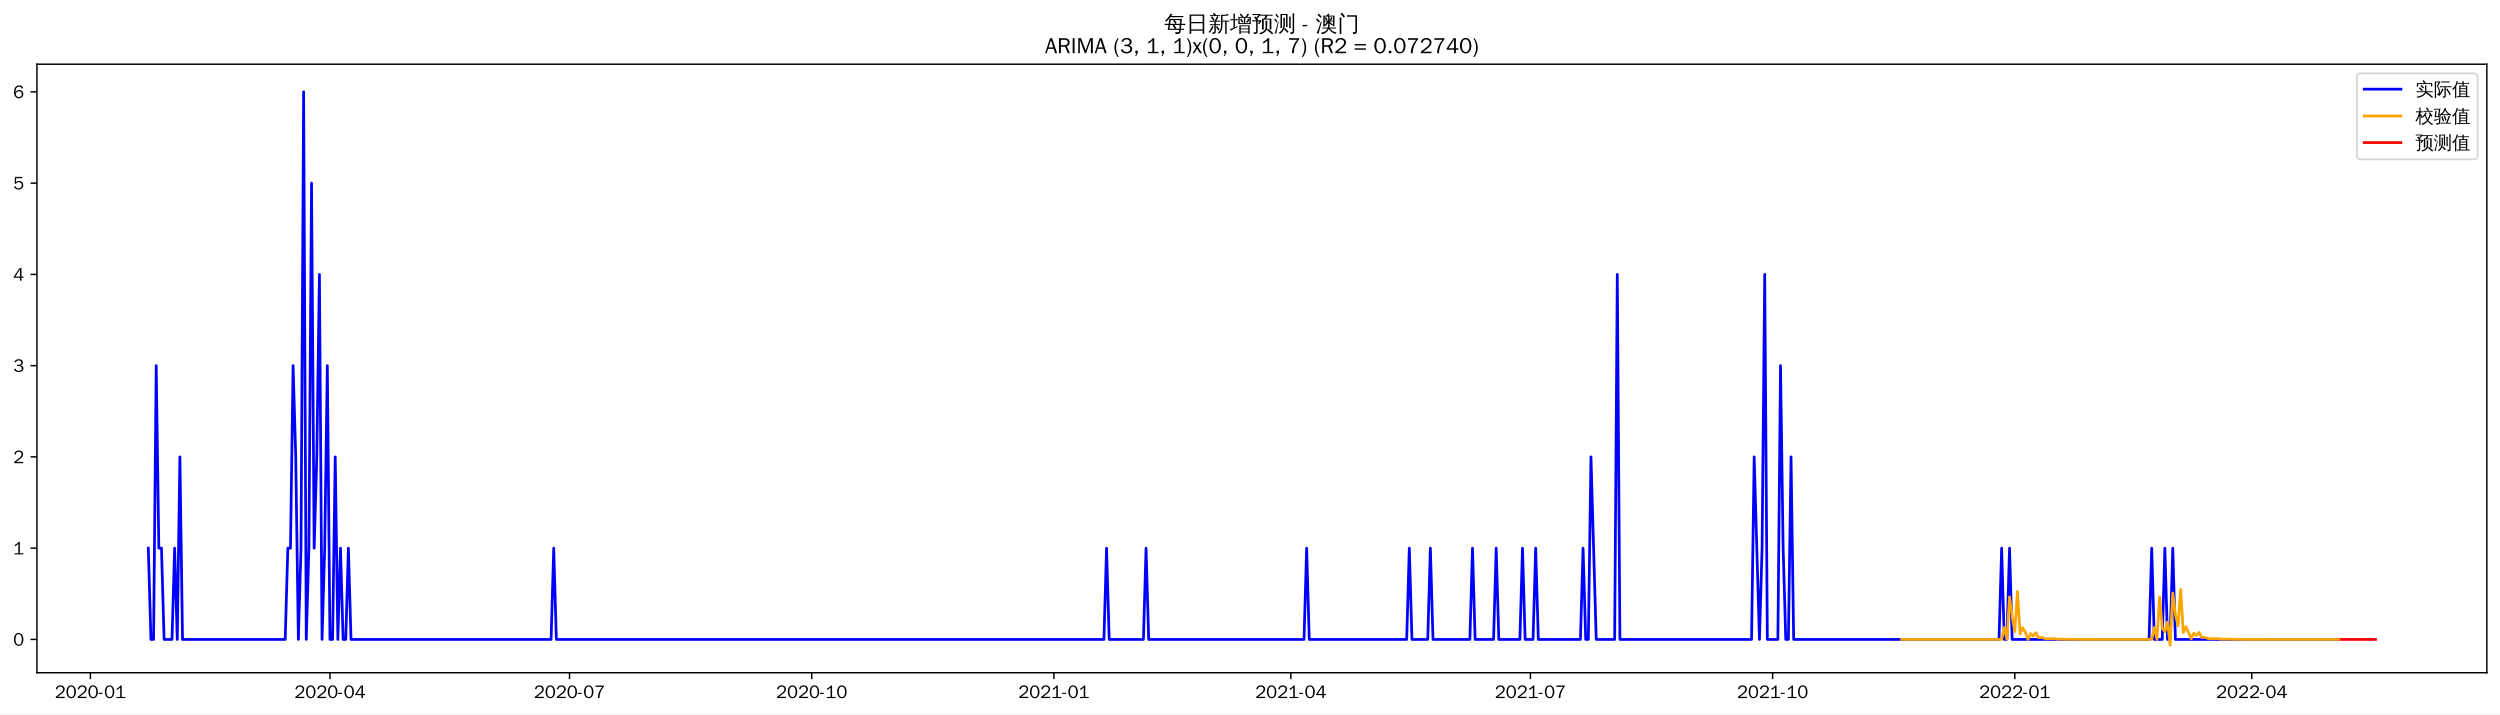
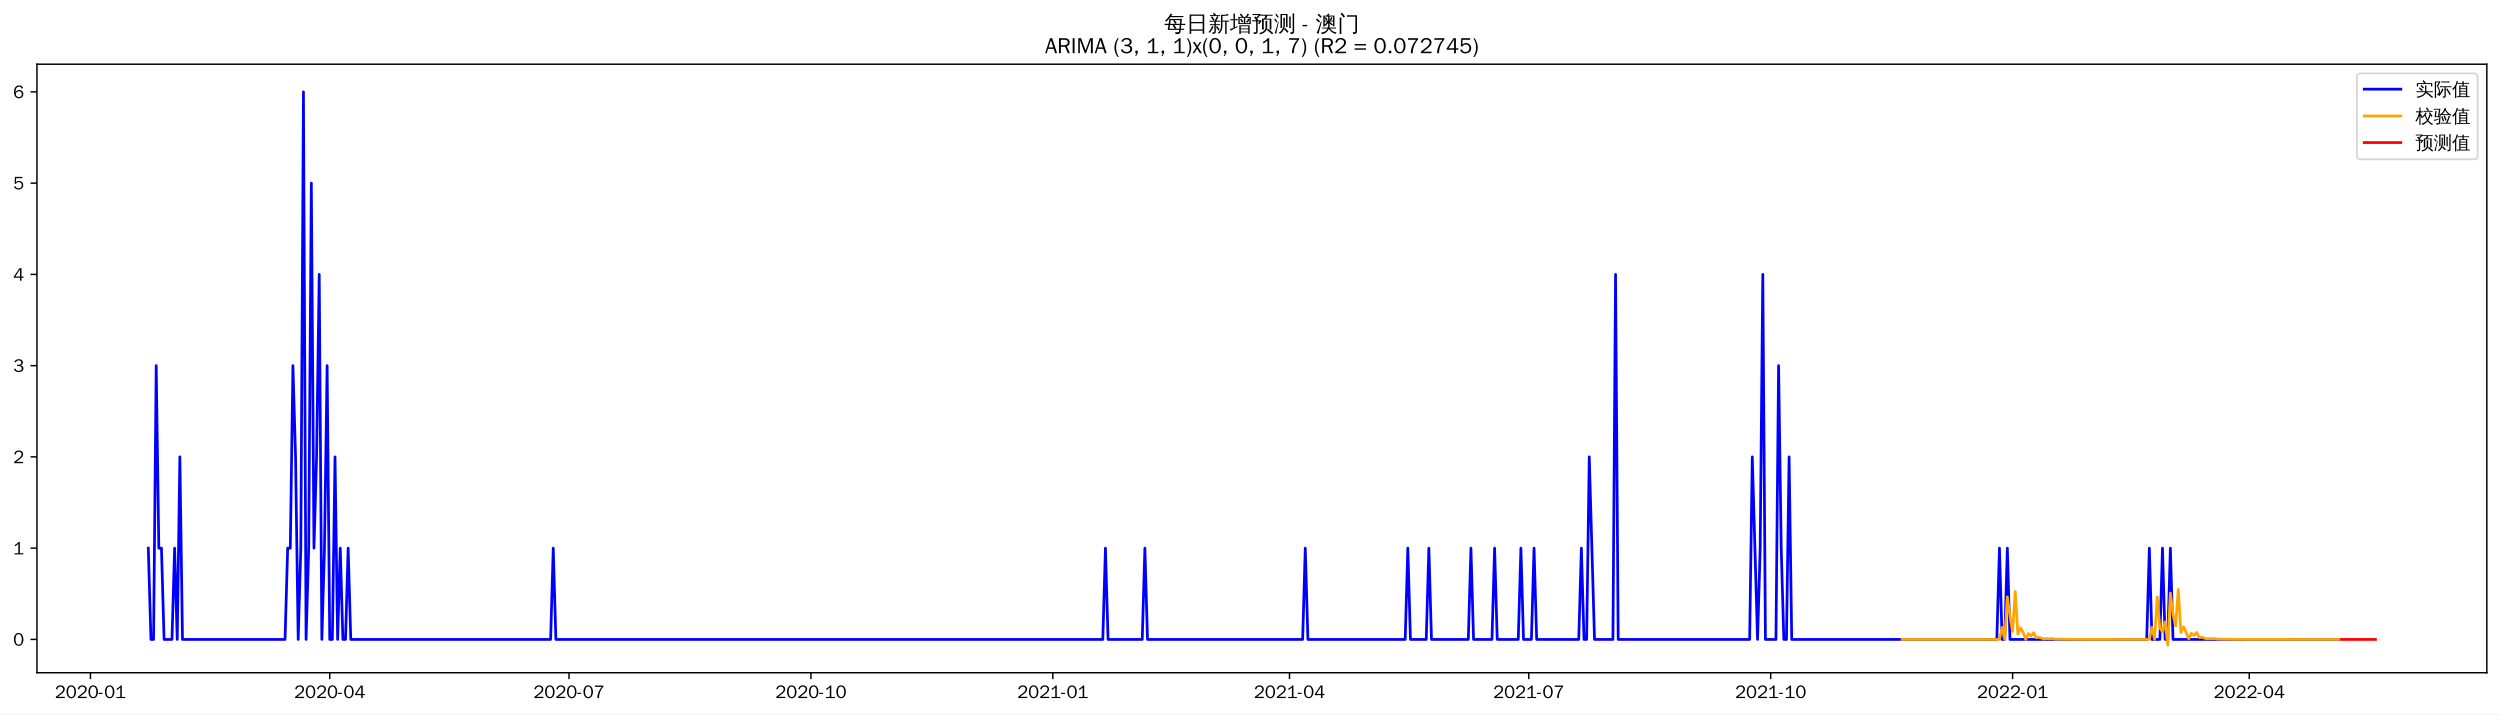
<svg xmlns="http://www.w3.org/2000/svg" xmlns:xlink="http://www.w3.org/1999/xlink" width="1366.597pt" height="390.454pt" viewBox="0 0 1366.597 390.454" version="1.1">
  <defs>
    <style type="text/css">*{stroke-linejoin: round; stroke-linecap: butt}</style>
  </defs>
  <g id="figure_1">
    <g id="patch_1">
      <path d="M 0 390.454  L 1366.597 390.454  L 1366.597 -0  L 0 -0  z " style="fill: #ffffff" />
    </g>
    <g id="axes_1">
      <g id="patch_2">
        <path d="M 20.197 367.737  L 1359.397 367.737  L 1359.397 35.097  L 20.197 35.097  z " style="fill: #ffffff" />
      </g>
      <g id="matplotlib.axis_1">
        <g id="xtick_1">
          <g id="line2d_1">
            <defs>
-               <path id="m34d1b4eeca" d="M 0 0  L 0 3.5  " style="stroke: #000000; stroke-width: 0.8" />
+               <path id="mfb657b972b" d="M 0 0  L 0 3.5  " style="stroke: #000000; stroke-width: 0.8" />
            </defs>
            <g>
-               <use xlink:href="#m34d1b4eeca" x="49.41" y="367.737" style="stroke: #000000; stroke-width: 0.8" />
+               <use xlink:href="#mfb657b972b" x="49.447" y="367.737" style="stroke: #000000; stroke-width: 0.8" />
            </g>
          </g>
          <g id="text_1">
-             <g transform="translate(29.92018 381.5929)scale(0.1 -0.1)">
+             <g transform="translate(29.95756 381.5929)scale(0.1 -0.1)">
              <defs>
                <path id="WenQuanYiZenHei-32" d="M 3488 0  L 369 0  L 369 456  L 2150 1850  Q 2931 2463 2931 3144  Q 2931 3619 2488 3863  Q 2231 4013 1931 4013  Q 1425 4013 1113 3619  Q 894 3356 881 3013  L 369 3169  Q 531 3981 1213 4300  Q 1544 4456 1950 4456  Q 2631 4456 3088 4044  L 3225 3888  L 3350 3706  Q 3481 3444 3481 3144  Q 3481 2313 2519 1569  L 1069 456  L 3488 456  L 3488 0  z " transform="scale(0.015625)" />
                <path id="WenQuanYiZenHei-30" d="M 3581 2175  Q 3581 1288 3169 638  Q 2713 -63 1938 -63  Q 1025 -63 563 831  Q 256 1425 256 2188  Q 256 3188 700 3819  Q 1138 4456 1888 4456  Q 2863 4456 3306 3500  Q 3581 2925 3581 2175  z M 3019 2100  Q 3019 3356 2500 3806  L 2350 3919  Q 2144 4031 1888 4031  Q 1100 4031 888 2956  Q 819 2625 819 2225  Q 819 1013 1338 569  Q 1588 356 1938 356  Q 2675 356 2925 1294  Q 3019 1663 3019 2100  z " transform="scale(0.015625)" />
                <path id="WenQuanYiZenHei-2d" d="M 1363 1444  L 0 1444  L 0 1844  L 1363 1844  L 1363 1444  z " transform="scale(0.015625)" />
                <path id="WenQuanYiZenHei-31" d="M 3556 0  L 488 0  L 488 406  L 1800 406  L 1800 3725  Q 1231 3125 588 2788  L 588 3338  Q 1456 3781 1931 4388  L 2331 4388  L 2331 406  L 3556 406  L 3556 0  z " transform="scale(0.015625)" />
              </defs>
              <use xlink:href="#WenQuanYiZenHei-32" />
              <use xlink:href="#WenQuanYiZenHei-30" x="59.961" />
              <use xlink:href="#WenQuanYiZenHei-32" x="119.922" />
              <use xlink:href="#WenQuanYiZenHei-30" x="179.883" />
              <use xlink:href="#WenQuanYiZenHei-2d" x="239.844" />
              <use xlink:href="#WenQuanYiZenHei-30" x="269.824" />
              <use xlink:href="#WenQuanYiZenHei-31" x="329.785" />
            </g>
          </g>
        </g>
        <g id="xtick_2">
          <g id="line2d_2">
            <g>
-               <use xlink:href="#m34d1b4eeca" x="180.366" y="367.737" style="stroke: #000000; stroke-width: 0.8" />
+               <use xlink:href="#mfb657b972b" x="180.248" y="367.737" style="stroke: #000000; stroke-width: 0.8" />
            </g>
          </g>
          <g id="text_2">
-             <g transform="translate(160.8757 381.5929)scale(0.1 -0.1)">
+             <g transform="translate(160.7585 381.5929)scale(0.1 -0.1)">
              <defs>
                <path id="WenQuanYiZenHei-34" d="M 3631 1025  L 2913 1025  L 2913 0  L 2381 0  L 2381 1025  L 219 1025  L 219 1388  L 2225 4388  L 2913 4388  L 2913 1444  L 3631 1444  L 3631 1025  z M 2381 1444  L 2381 3963  L 788 1444  L 2381 1444  z " transform="scale(0.015625)" />
              </defs>
              <use xlink:href="#WenQuanYiZenHei-32" />
              <use xlink:href="#WenQuanYiZenHei-30" x="59.961" />
              <use xlink:href="#WenQuanYiZenHei-32" x="119.922" />
              <use xlink:href="#WenQuanYiZenHei-30" x="179.883" />
              <use xlink:href="#WenQuanYiZenHei-2d" x="239.844" />
              <use xlink:href="#WenQuanYiZenHei-30" x="269.824" />
              <use xlink:href="#WenQuanYiZenHei-34" x="329.785" />
            </g>
          </g>
        </g>
        <g id="xtick_3">
          <g id="line2d_3">
            <g>
-               <use xlink:href="#m34d1b4eeca" x="311.321" y="367.737" style="stroke: #000000; stroke-width: 0.8" />
+               <use xlink:href="#mfb657b972b" x="311.049" y="367.737" style="stroke: #000000; stroke-width: 0.8" />
            </g>
          </g>
          <g id="text_3">
-             <g transform="translate(291.8312 381.5929)scale(0.1 -0.1)">
+             <g transform="translate(291.5594 381.5929)scale(0.1 -0.1)">
              <defs>
                <path id="WenQuanYiZenHei-37" d="M 3400 4056  Q 1838 2175 1838 0  L 1275 0  Q 1269 1438 2056 2825  Q 2381 3400 2825 3913  L 444 3913  L 500 4388  L 3400 4388  L 3400 4056  z " transform="scale(0.015625)" />
              </defs>
              <use xlink:href="#WenQuanYiZenHei-32" />
              <use xlink:href="#WenQuanYiZenHei-30" x="59.961" />
              <use xlink:href="#WenQuanYiZenHei-32" x="119.922" />
              <use xlink:href="#WenQuanYiZenHei-30" x="179.883" />
              <use xlink:href="#WenQuanYiZenHei-2d" x="239.844" />
              <use xlink:href="#WenQuanYiZenHei-30" x="269.824" />
              <use xlink:href="#WenQuanYiZenHei-37" x="329.785" />
            </g>
          </g>
        </g>
        <g id="xtick_4">
          <g id="line2d_4">
            <g>
-               <use xlink:href="#m34d1b4eeca" x="443.716" y="367.737" style="stroke: #000000; stroke-width: 0.8" />
+               <use xlink:href="#mfb657b972b" x="443.287" y="367.737" style="stroke: #000000; stroke-width: 0.8" />
            </g>
          </g>
          <g id="text_4">
-             <g transform="translate(424.2258 381.5929)scale(0.1 -0.1)">
+             <g transform="translate(423.7976 381.5929)scale(0.1 -0.1)">
              <use xlink:href="#WenQuanYiZenHei-32" />
              <use xlink:href="#WenQuanYiZenHei-30" x="59.961" />
              <use xlink:href="#WenQuanYiZenHei-32" x="119.922" />
              <use xlink:href="#WenQuanYiZenHei-30" x="179.883" />
              <use xlink:href="#WenQuanYiZenHei-2d" x="239.844" />
              <use xlink:href="#WenQuanYiZenHei-31" x="269.824" />
              <use xlink:href="#WenQuanYiZenHei-30" x="329.785" />
            </g>
          </g>
        </g>
        <g id="xtick_5">
          <g id="line2d_5">
            <g>
-               <use xlink:href="#m34d1b4eeca" x="576.11" y="367.737" style="stroke: #000000; stroke-width: 0.8" />
+               <use xlink:href="#mfb657b972b" x="575.526" y="367.737" style="stroke: #000000; stroke-width: 0.8" />
            </g>
          </g>
          <g id="text_5">
-             <g transform="translate(556.6204 381.5929)scale(0.1 -0.1)">
+             <g transform="translate(556.0359 381.5929)scale(0.1 -0.1)">
              <use xlink:href="#WenQuanYiZenHei-32" />
              <use xlink:href="#WenQuanYiZenHei-30" x="59.961" />
              <use xlink:href="#WenQuanYiZenHei-32" x="119.922" />
              <use xlink:href="#WenQuanYiZenHei-31" x="179.883" />
              <use xlink:href="#WenQuanYiZenHei-2d" x="239.844" />
              <use xlink:href="#WenQuanYiZenHei-30" x="269.824" />
              <use xlink:href="#WenQuanYiZenHei-31" x="329.785" />
            </g>
          </g>
        </g>
        <g id="xtick_6">
          <g id="line2d_6">
            <g>
-               <use xlink:href="#m34d1b4eeca" x="705.627" y="367.737" style="stroke: #000000; stroke-width: 0.8" />
+               <use xlink:href="#mfb657b972b" x="704.889" y="367.737" style="stroke: #000000; stroke-width: 0.8" />
            </g>
          </g>
          <g id="text_6">
-             <g transform="translate(686.1368 381.5929)scale(0.1 -0.1)">
+             <g transform="translate(685.3994 381.5929)scale(0.1 -0.1)">
              <use xlink:href="#WenQuanYiZenHei-32" />
              <use xlink:href="#WenQuanYiZenHei-30" x="59.961" />
              <use xlink:href="#WenQuanYiZenHei-32" x="119.922" />
              <use xlink:href="#WenQuanYiZenHei-31" x="179.883" />
              <use xlink:href="#WenQuanYiZenHei-2d" x="239.844" />
              <use xlink:href="#WenQuanYiZenHei-30" x="269.824" />
              <use xlink:href="#WenQuanYiZenHei-34" x="329.785" />
            </g>
          </g>
        </g>
        <g id="xtick_7">
          <g id="line2d_7">
            <g>
-               <use xlink:href="#m34d1b4eeca" x="836.582" y="367.737" style="stroke: #000000; stroke-width: 0.8" />
+               <use xlink:href="#mfb657b972b" x="835.69" y="367.737" style="stroke: #000000; stroke-width: 0.8" />
            </g>
          </g>
          <g id="text_7">
-             <g transform="translate(817.0923 381.5929)scale(0.1 -0.1)">
+             <g transform="translate(816.2003 381.5929)scale(0.1 -0.1)">
              <use xlink:href="#WenQuanYiZenHei-32" />
              <use xlink:href="#WenQuanYiZenHei-30" x="59.961" />
              <use xlink:href="#WenQuanYiZenHei-32" x="119.922" />
              <use xlink:href="#WenQuanYiZenHei-31" x="179.883" />
              <use xlink:href="#WenQuanYiZenHei-2d" x="239.844" />
              <use xlink:href="#WenQuanYiZenHei-30" x="269.824" />
              <use xlink:href="#WenQuanYiZenHei-37" x="329.785" />
            </g>
          </g>
        </g>
        <g id="xtick_8">
          <g id="line2d_8">
            <g>
-               <use xlink:href="#m34d1b4eeca" x="968.977" y="367.737" style="stroke: #000000; stroke-width: 0.8" />
+               <use xlink:href="#mfb657b972b" x="967.928" y="367.737" style="stroke: #000000; stroke-width: 0.8" />
            </g>
          </g>
          <g id="text_8">
-             <g transform="translate(949.4869 381.5929)scale(0.1 -0.1)">
+             <g transform="translate(948.4386 381.5929)scale(0.1 -0.1)">
              <use xlink:href="#WenQuanYiZenHei-32" />
              <use xlink:href="#WenQuanYiZenHei-30" x="59.961" />
              <use xlink:href="#WenQuanYiZenHei-32" x="119.922" />
              <use xlink:href="#WenQuanYiZenHei-31" x="179.883" />
              <use xlink:href="#WenQuanYiZenHei-2d" x="239.844" />
              <use xlink:href="#WenQuanYiZenHei-31" x="269.824" />
              <use xlink:href="#WenQuanYiZenHei-30" x="329.785" />
            </g>
          </g>
        </g>
        <g id="xtick_9">
          <g id="line2d_9">
            <g>
-               <use xlink:href="#m34d1b4eeca" x="1101.371" y="367.737" style="stroke: #000000; stroke-width: 0.8" />
+               <use xlink:href="#mfb657b972b" x="1100.167" y="367.737" style="stroke: #000000; stroke-width: 0.8" />
            </g>
          </g>
          <g id="text_9">
-             <g transform="translate(1081.881 381.5929)scale(0.1 -0.1)">
+             <g transform="translate(1080.677 381.5929)scale(0.1 -0.1)">
              <use xlink:href="#WenQuanYiZenHei-32" />
              <use xlink:href="#WenQuanYiZenHei-30" x="59.961" />
              <use xlink:href="#WenQuanYiZenHei-32" x="119.922" />
              <use xlink:href="#WenQuanYiZenHei-32" x="179.883" />
              <use xlink:href="#WenQuanYiZenHei-2d" x="239.844" />
              <use xlink:href="#WenQuanYiZenHei-30" x="269.824" />
              <use xlink:href="#WenQuanYiZenHei-31" x="329.785" />
            </g>
          </g>
        </g>
        <g id="xtick_10">
          <g id="line2d_10">
            <g>
-               <use xlink:href="#m34d1b4eeca" x="1230.888" y="367.737" style="stroke: #000000; stroke-width: 0.8" />
+               <use xlink:href="#mfb657b972b" x="1229.53" y="367.737" style="stroke: #000000; stroke-width: 0.8" />
            </g>
          </g>
          <g id="text_10">
-             <g transform="translate(1211.398 381.5929)scale(0.1 -0.1)">
+             <g transform="translate(1210.04 381.5929)scale(0.1 -0.1)">
              <use xlink:href="#WenQuanYiZenHei-32" />
              <use xlink:href="#WenQuanYiZenHei-30" x="59.961" />
              <use xlink:href="#WenQuanYiZenHei-32" x="119.922" />
              <use xlink:href="#WenQuanYiZenHei-32" x="179.883" />
              <use xlink:href="#WenQuanYiZenHei-2d" x="239.844" />
              <use xlink:href="#WenQuanYiZenHei-30" x="269.824" />
              <use xlink:href="#WenQuanYiZenHei-34" x="329.785" />
            </g>
          </g>
        </g>
      </g>
      <g id="matplotlib.axis_2">
        <g id="ytick_1">
          <g id="line2d_11">
            <defs>
-               <path id="m52495747bd" d="M 0 0  L -3.5 0  " style="stroke: #000000; stroke-width: 0.8" />
+               <path id="m5626efdec3" d="M 0 0  L -3.5 0  " style="stroke: #000000; stroke-width: 0.8" />
            </defs>
            <g>
-               <use xlink:href="#m52495747bd" x="20.197" y="349.528" style="stroke: #000000; stroke-width: 0.8" />
+               <use xlink:href="#m5626efdec3" x="20.197" y="349.527" style="stroke: #000000; stroke-width: 0.8" />
            </g>
          </g>
          <g id="text_11">
-             <g transform="translate(7.2 352.9557)scale(0.1 -0.1)">
+             <g transform="translate(7.2 352.9546)scale(0.1 -0.1)">
              <use xlink:href="#WenQuanYiZenHei-30" />
            </g>
          </g>
        </g>
        <g id="ytick_2">
          <g id="line2d_12">
            <g>
-               <use xlink:href="#m52495747bd" x="20.197" y="299.642" style="stroke: #000000; stroke-width: 0.8" />
+               <use xlink:href="#m5626efdec3" x="20.197" y="299.642" style="stroke: #000000; stroke-width: 0.8" />
            </g>
          </g>
          <g id="text_12">
-             <g transform="translate(7.2 303.0705)scale(0.1 -0.1)">
+             <g transform="translate(7.2 303.0696)scale(0.1 -0.1)">
              <use xlink:href="#WenQuanYiZenHei-31" />
            </g>
          </g>
        </g>
        <g id="ytick_3">
          <g id="line2d_13">
            <g>
-               <use xlink:href="#m52495747bd" x="20.197" y="249.757" style="stroke: #000000; stroke-width: 0.8" />
+               <use xlink:href="#m5626efdec3" x="20.197" y="249.757" style="stroke: #000000; stroke-width: 0.8" />
            </g>
          </g>
          <g id="text_13">
-             <g transform="translate(7.2 253.1854)scale(0.1 -0.1)">
+             <g transform="translate(7.2 253.1847)scale(0.1 -0.1)">
              <use xlink:href="#WenQuanYiZenHei-32" />
            </g>
          </g>
        </g>
        <g id="ytick_4">
          <g id="line2d_14">
            <g>
-               <use xlink:href="#m52495747bd" x="20.197" y="199.872" style="stroke: #000000; stroke-width: 0.8" />
+               <use xlink:href="#m5626efdec3" x="20.197" y="199.872" style="stroke: #000000; stroke-width: 0.8" />
            </g>
          </g>
          <g id="text_14">
-             <g transform="translate(7.2 203.3002)scale(0.1 -0.1)">
+             <g transform="translate(7.2 203.2997)scale(0.1 -0.1)">
              <defs>
                <path id="WenQuanYiZenHei-33" d="M 3588 1231  Q 3588 494 2875 144  Q 2450 -63 1925 -63  Q 1044 -63 556 488  Q 356 706 256 1000  L 769 1169  Q 994 375 1913 375  Q 2631 375 2900 788  Q 3019 975 3019 1231  Q 3019 1638 2638 1881  Q 2325 2081 1613 2069  L 1338 2069  L 1338 2494  Q 1969 2494 2094 2506  Q 2325 2544 2463 2613  Q 2763 2756 2844 3100  Q 2863 3169 2863 3244  Q 2863 3744 2381 3944  L 2163 4006  Q 2056 4025 1931 4025  Q 1388 4025 1075 3631  Q 969 3488 906 3313  L 419 3456  Q 675 4150 1400 4369  Q 1669 4456 1975 4456  Q 2694 4456 3106 4050  Q 3419 3744 3419 3275  Q 3419 2813 3025 2513  Q 2825 2356 2575 2319  L 2575 2306  Q 3181 2213 3450 1769  Q 3588 1525 3588 1231  z " transform="scale(0.015625)" />
              </defs>
              <use xlink:href="#WenQuanYiZenHei-33" />
            </g>
          </g>
        </g>
        <g id="ytick_5">
          <g id="line2d_15">
            <g>
-               <use xlink:href="#m52495747bd" x="20.197" y="149.987" style="stroke: #000000; stroke-width: 0.8" />
+               <use xlink:href="#m5626efdec3" x="20.197" y="149.987" style="stroke: #000000; stroke-width: 0.8" />
            </g>
          </g>
          <g id="text_15">
-             <g transform="translate(7.2 153.4151)scale(0.1 -0.1)">
+             <g transform="translate(7.2 153.4147)scale(0.1 -0.1)">
              <use xlink:href="#WenQuanYiZenHei-34" />
            </g>
          </g>
        </g>
        <g id="ytick_6">
          <g id="line2d_16">
            <g>
-               <use xlink:href="#m52495747bd" x="20.197" y="100.102" style="stroke: #000000; stroke-width: 0.8" />
+               <use xlink:href="#m5626efdec3" x="20.197" y="100.102" style="stroke: #000000; stroke-width: 0.8" />
            </g>
          </g>
          <g id="text_16">
-             <g transform="translate(7.2 103.5299)scale(0.1 -0.1)">
+             <g transform="translate(7.2 103.5297)scale(0.1 -0.1)">
              <defs>
                <path id="WenQuanYiZenHei-35" d="M 3531 1488  Q 3531 688 2913 250  Q 2456 -63 1844 -63  Q 1175 -63 706 350  Q 413 613 306 975  L 781 1131  Q 1000 538 1569 406  Q 1706 369 1856 369  Q 2550 369 2850 869  Q 3000 1131 3000 1494  Q 3000 2056 2581 2356  Q 2319 2538 1969 2538  Q 1400 2538 1031 2075  Q 981 2013 938 1938  L 500 2031  L 644 4388  L 3244 4388  L 3200 3919  L 1044 3919  L 950 2500  Q 1431 2975 2006 2975  Q 2713 2975 3163 2475  Q 3531 2063 3531 1488  z " transform="scale(0.015625)" />
              </defs>
              <use xlink:href="#WenQuanYiZenHei-35" />
            </g>
          </g>
        </g>
        <g id="ytick_7">
          <g id="line2d_17">
            <g>
-               <use xlink:href="#m52495747bd" x="20.197" y="50.217" style="stroke: #000000; stroke-width: 0.8" />
+               <use xlink:href="#m5626efdec3" x="20.197" y="50.217" style="stroke: #000000; stroke-width: 0.8" />
            </g>
          </g>
          <g id="text_17">
            <g transform="translate(7.2 53.64475)scale(0.1 -0.1)">
              <defs>
                <path id="WenQuanYiZenHei-36" d="M 3550 1431  Q 3550 725 3006 288  Q 2581 -63 1994 -63  Q 1013 -63 563 825  Q 288 1363 288 2081  Q 288 3294 856 3938  Q 1319 4456 2075 4456  Q 2969 4456 3363 3756  Q 3431 3631 3481 3481  L 2988 3350  Q 2750 3994 2075 4006  Q 1056 4006 844 2669  Q 794 2356 794 1981  L 806 1981  Q 1006 2506 1544 2744  Q 1819 2869 2119 2869  Q 2788 2869 3213 2375  Q 3550 1975 3550 1431  z M 3038 1406  Q 3038 1906 2656 2213  Q 2381 2431 2038 2431  Q 1525 2431 1181 2044  Q 919 1744 919 1356  Q 919 881 1344 581  Q 1631 375 1981 375  Q 2519 375 2838 781  Q 3038 1050 3038 1406  z " transform="scale(0.015625)" />
              </defs>
              <use xlink:href="#WenQuanYiZenHei-36" />
            </g>
          </g>
        </g>
      </g>
      <g id="line2d_18">
-         <path d="M 81.07 299.642  L 82.509 349.528  L 83.948 349.528  L 85.387 199.872  L 86.826 299.642  L 88.265 299.642  L 89.704 349.528  L 94.021 349.528  L 95.46 299.642  L 96.899 349.528  L 98.338 249.757  L 99.778 349.528  L 155.901 349.528  L 157.34 299.642  L 158.779 299.642  L 160.219 199.872  L 161.658 249.757  L 163.097 349.528  L 164.536 299.642  L 165.975 50.217  L 167.414 349.528  L 168.853 299.642  L 170.292 100.102  L 171.731 299.642  L 173.17 249.757  L 174.609 149.987  L 176.048 349.528  L 177.487 299.642  L 178.926 199.872  L 180.366 349.528  L 181.805 349.528  L 183.244 249.757  L 184.683 349.528  L 186.122 299.642  L 187.561 349.528  L 189 349.528  L 190.439 299.642  L 191.878 349.528  L 301.248 349.528  L 302.687 299.642  L 304.126 349.528  L 603.453 349.528  L 604.892 299.642  L 606.331 349.528  L 625.039 349.528  L 626.478 299.642  L 627.917 349.528  L 712.822 349.528  L 714.261 299.642  L 715.7 349.528  L 768.946 349.528  L 770.385 299.642  L 771.824 349.528  L 780.458 349.528  L 781.897 299.642  L 783.337 349.528  L 803.484 349.528  L 804.923 299.642  L 806.362 349.528  L 816.435 349.528  L 817.874 299.642  L 819.313 349.528  L 830.826 349.528  L 832.265 299.642  L 833.704 349.528  L 838.021 349.528  L 839.46 299.642  L 840.899 349.528  L 863.925 349.528  L 865.364 299.642  L 866.803 349.528  L 868.242 349.528  L 869.681 249.757  L 872.559 349.528  L 882.632 349.528  L 884.072 149.987  L 885.511 349.528  L 957.464 349.528  L 958.903 249.757  L 961.781 349.528  L 963.22 299.642  L 964.66 149.987  L 966.099 349.528  L 971.855 349.528  L 973.294 199.872  L 974.733 299.642  L 976.172 349.528  L 977.611 349.528  L 979.05 249.757  L 980.489 349.528  L 1092.737 349.528  L 1094.176 299.642  L 1095.615 349.528  L 1097.054 349.528  L 1098.493 299.642  L 1099.932 349.528  L 1174.764 349.528  L 1176.203 299.642  L 1177.642 349.528  L 1181.959 349.528  L 1183.398 299.642  L 1184.837 349.528  L 1186.277 349.528  L 1187.716 299.642  L 1189.155 349.528  L 1278.377 349.528  L 1278.377 349.528  " clip-path="url(#p5c40daf217)" style="fill: none; stroke: #0000ff; stroke-width: 1.5; stroke-linecap: square" />
+         <path d="M 81.07 299.642  L 82.507 349.527  L 83.944 349.527  L 85.382 199.872  L 86.819 299.642  L 88.256 299.642  L 89.694 349.527  L 94.006 349.527  L 95.443 299.642  L 96.881 349.527  L 98.318 249.757  L 99.755 349.527  L 155.813 349.527  L 157.25 299.642  L 158.688 299.642  L 160.125 199.872  L 161.562 249.757  L 163 349.527  L 164.437 299.642  L 165.875 50.217  L 167.312 349.527  L 168.749 299.642  L 170.187 100.102  L 171.624 299.642  L 173.061 249.757  L 174.499 149.987  L 175.936 349.527  L 177.374 299.642  L 178.811 199.872  L 180.248 349.527  L 181.686 349.527  L 183.123 249.757  L 184.56 349.527  L 185.998 299.642  L 187.435 349.527  L 188.873 349.527  L 190.31 299.642  L 191.747 349.527  L 300.988 349.527  L 302.425 299.642  L 303.862 349.527  L 602.836 349.527  L 604.273 299.642  L 605.711 349.527  L 624.396 349.527  L 625.834 299.642  L 627.271 349.527  L 712.076 349.527  L 713.514 299.642  L 714.951 349.527  L 768.134 349.527  L 769.571 299.642  L 771.008 349.527  L 779.633 349.527  L 781.07 299.642  L 782.507 349.527  L 802.631 349.527  L 804.068 299.642  L 805.505 349.527  L 815.567 349.527  L 817.004 299.642  L 818.442 349.527  L 829.941 349.527  L 831.378 299.642  L 832.815 349.527  L 837.128 349.527  L 838.565 299.642  L 840.002 349.527  L 863 349.527  L 864.438 299.642  L 865.875 349.527  L 867.312 349.527  L 868.75 249.757  L 871.625 349.527  L 881.686 349.527  L 883.123 149.987  L 884.561 349.527  L 956.429 349.527  L 957.867 249.757  L 960.742 349.527  L 962.179 299.642  L 963.616 149.987  L 965.054 349.527  L 970.803 349.527  L 972.241 199.872  L 973.678 299.642  L 975.115 349.527  L 976.553 349.527  L 977.99 249.757  L 979.427 349.527  L 1091.543 349.527  L 1092.98 299.642  L 1094.417 349.527  L 1095.855 349.527  L 1097.292 299.642  L 1098.729 349.527  L 1173.473 349.527  L 1174.91 299.642  L 1176.347 349.527  L 1180.66 349.527  L 1182.097 299.642  L 1183.534 349.527  L 1184.972 349.527  L 1186.409 299.642  L 1187.846 349.527  L 1278.401 349.527  L 1278.401 349.527  " clip-path="url(#p8c74deedb6)" style="fill: none; stroke: #0000ff; stroke-width: 1.5; stroke-linecap: square" />
      </g>
      <g id="line2d_19">
-         <path d="M 1039.491 349.527  L 1094.176 349.528  L 1095.615 342.977  L 1097.054 349.474  L 1098.493 326.28  L 1099.932 336.874  L 1101.371 345.23  L 1102.81 323.329  L 1104.249 346.568  L 1105.689 343.175  L 1107.128 345.579  L 1108.567 349.559  L 1110.006 346.303  L 1111.445 347.754  L 1112.884 345.877  L 1114.323 348.578  L 1115.762 348.42  L 1117.201 348.806  L 1118.64 349.315  L 1120.079 349.042  L 1121.518 349.239  L 1122.957 349.075  L 1124.396 349.378  L 1127.275 349.428  L 1130.153 349.465  L 1138.787 349.522  L 1176.203 349.528  L 1177.642 342.977  L 1179.081 349.474  L 1180.52 326.28  L 1181.959 343.425  L 1183.398 345.284  L 1184.837 340.026  L 1186.277 352.617  L 1187.716 324.171  L 1189.155 335.876  L 1190.594 342.119  L 1192.033 322.214  L 1193.472 345.792  L 1194.911 342.636  L 1196.35 345.745  L 1197.789 349.228  L 1199.228 346.121  L 1200.667 347.376  L 1202.106 345.724  L 1203.545 348.471  L 1204.984 348.346  L 1207.863 349.272  L 1209.302 349.017  L 1210.741 349.195  L 1212.18 349.056  L 1213.619 349.365  L 1222.253 349.473  L 1228.01 349.522  L 1278.377 349.528  L 1278.377 349.528  " clip-path="url(#p5c40daf217)" style="fill: none; stroke: #ffa500; stroke-width: 1.5; stroke-linecap: square" />
+         <path d="M 1039.797 349.526  L 1092.98 349.527  L 1094.417 342.977  L 1095.855 349.474  L 1097.292 326.278  L 1098.729 336.875  L 1100.167 345.231  L 1101.604 323.327  L 1103.041 346.567  L 1104.479 343.174  L 1105.916 345.577  L 1107.354 349.558  L 1108.791 346.302  L 1110.228 347.753  L 1111.666 345.876  L 1113.103 348.577  L 1114.54 348.419  L 1115.978 348.805  L 1117.415 349.314  L 1118.853 349.041  L 1120.29 349.237  L 1121.727 349.074  L 1123.165 349.377  L 1126.039 349.427  L 1128.914 349.464  L 1137.538 349.521  L 1174.91 349.527  L 1176.347 342.977  L 1177.785 349.474  L 1179.222 326.278  L 1180.66 343.424  L 1182.097 345.283  L 1183.534 340.026  L 1184.972 352.617  L 1186.409 324.169  L 1187.846 335.877  L 1189.284 342.12  L 1190.721 322.212  L 1192.159 345.791  L 1193.596 342.634  L 1195.033 345.743  L 1196.471 349.226  L 1197.908 346.12  L 1199.345 347.375  L 1200.783 345.722  L 1202.22 348.47  L 1203.658 348.344  L 1206.532 349.271  L 1207.97 349.016  L 1209.407 349.194  L 1210.844 349.055  L 1212.282 349.364  L 1220.906 349.471  L 1226.656 349.52  L 1278.401 349.527  L 1278.401 349.527  " clip-path="url(#p8c74deedb6)" style="fill: none; stroke: #ffa500; stroke-width: 1.5; stroke-linecap: square" />
      </g>
      <g id="line2d_20">
-         <path d="M 1279.816 349.528  L 1281.255 349.528  L 1282.694 349.528  L 1284.133 349.528  L 1285.573 349.528  L 1287.012 349.528  L 1288.451 349.528  L 1289.89 349.528  L 1291.329 349.528  L 1292.768 349.528  L 1294.207 349.528  L 1295.646 349.528  L 1297.085 349.528  L 1298.524 349.528  " clip-path="url(#p5c40daf217)" style="fill: none; stroke: #ff0000; stroke-width: 1.5; stroke-linecap: square" />
+         <path d="M 1279.838 349.527  L 1281.276 349.527  L 1282.713 349.527  L 1284.15 349.527  L 1285.588 349.527  L 1287.025 349.527  L 1288.463 349.527  L 1289.9 349.527  L 1291.337 349.527  L 1292.775 349.527  L 1294.212 349.527  L 1295.649 349.527  L 1297.087 349.527  L 1298.524 349.527  " clip-path="url(#p8c74deedb6)" style="fill: none; stroke: #ff0000; stroke-width: 1.5; stroke-linecap: square" />
      </g>
      <g id="patch_3">
        <path d="M 20.197 367.737  L 20.197 35.097  " style="fill: none; stroke: #000000; stroke-width: 0.8; stroke-linejoin: miter; stroke-linecap: square" />
      </g>
      <g id="patch_4">
        <path d="M 1359.397 367.737  L 1359.397 35.097  " style="fill: none; stroke: #000000; stroke-width: 0.8; stroke-linejoin: miter; stroke-linecap: square" />
      </g>
      <g id="patch_5">
        <path d="M 20.197 367.737  L 1359.397 367.737  " style="fill: none; stroke: #000000; stroke-width: 0.8; stroke-linejoin: miter; stroke-linecap: square" />
      </g>
      <g id="patch_6">
        <path d="M 20.197 35.097  L 1359.397 35.097  " style="fill: none; stroke: #000000; stroke-width: 0.8; stroke-linejoin: miter; stroke-linecap: square" />
      </g>
      <g id="text_18">
        <g transform="translate(636.3997 17.0775)scale(0.12 -0.12)">
          <defs>
            <path id="WenQuanYiZenHei-6bcf" d="M 6138 2181  Q 6113 1988 6138 1800  Q 5788 1819 5438 1819  L 4975 1819  L 4863 738  L 5806 738  L 5806 394  L 4831 394  L 4775 -144  Q 4719 -563 4350 -725  Q 4013 -856 3550 -825  L 3288 -819  Q 3331 -663 3275 -519  Q 3219 -375 3113 -288  Q 3381 -313 3759 -303  Q 4138 -294 4231 -238  Q 4338 -163 4350 88  L 4381 394  L 1025 394  L 1244 1819  L 813 1819  Q 463 1819 113 1800  Q 138 1988 113 2181  Q 463 2163 813 2163  L 1294 2163  L 1488 3431  L 1488 3581  L 1506 3581  L 1513 3613  L 1713 3581  L 5156 3581  L 5013 2163  L 5438 2163  Q 5788 2163 6138 2181  z M 5588 4463  Q 5569 4269 5588 4081  Q 5244 4100 4894 4100  L 1813 4100  Q 1344 3463 606 2788  Q 481 2988 256 3069  Q 744 3494 1116 3972  Q 1488 4450 1919 5181  Q 2119 5044 2344 4950  Q 2213 4688 2050 4444  L 4894 4444  Q 5238 4444 5588 4463  z M 2844 3238  L 1906 3238  L 1744 2163  L 3244 2163  L 2581 3038  L 2844 3238  z M 3250 2163  L 4563 2163  L 4669 3238  L 3044 3238  L 3638 2456  L 3250 2163  z M 2944 1819  Q 3275 1394 3550 938  L 3213 738  L 4419 738  L 4525 1819  L 2944 1819  z M 2656 1819  L 1694 1819  L 1525 738  L 3094 738  Q 2806 1219 2450 1650  L 2656 1819  z " transform="scale(0.015625)" />
            <path id="WenQuanYiZenHei-65e5" d="M 1494 -775  Q 1244 -750 988 -775  Q 1013 -313 1013 156  L 1013 4875  L 5269 4875  L 5269 -763  L 4813 -763  L 4813 156  L 1469 156  Q 1469 -313 1494 -775  z M 4813 2700  L 4813 4500  L 1469 4500  L 1469 2700  L 4813 2700  z M 4813 531  L 4813 2325  L 1469 2325  L 1469 531  L 4813 531  z " transform="scale(0.015625)" />
            <path id="WenQuanYiZenHei-65b0" d="M 5419 -763  Q 5188 -738 4963 -763  Q 4981 -344 4981 75  L 4981 2819  L 4188 2819  L 4188 1706  Q 4188 63 3163 -738  Q 3019 -519 2769 -469  Q 3769 131 3769 1706  L 3769 4769  L 3875 4769  L 3844 4831  L 4294 4781  Q 4438 4769 4894 4816  Q 5350 4863 5512 4931  Q 5675 5000 5763 5094  Q 5850 4881 5981 4694  Q 5713 4544 5263 4519  L 4188 4438  L 4188 3100  L 5563 3100  Q 5850 3100 6131 3113  Q 6119 2956 6131 2806  L 5394 2819  L 5394 75  Q 5394 -344 5419 -763  z M 2981 213  Q 2656 744 2256 1225  L 2606 1513  Q 3025 1006 3369 450  L 2981 213  z M 1169 1525  Q 1375 1419 1594 1363  Q 1281 488 469 -469  Q 331 -300 119 -244  Q 575 263 888 900  Q 1038 1206 1169 1525  z M 1825 6  L 1825 1769  L 1081 1769  Q 794 1769 513 1756  Q 525 1913 513 2063  Q 794 2050 1081 2050  L 1825 2050  L 1825 2775  L 994 2775  Q 706 2775 425 2763  Q 438 2919 425 3075  Q 706 3056 994 3056  L 1825 3056  L 1825 3088  L 1906 3088  Q 2288 3656 2588 4381  Q 2794 4269 3013 4206  Q 2800 3675 2381 3056  L 3013 3056  Q 3294 3056 3581 3075  Q 3563 2919 3581 2763  Q 3294 2775 3013 2775  L 2238 2775  L 2238 2050  L 2925 2050  Q 3206 2050 3494 2063  Q 3475 1913 3494 1756  Q 3206 1769 2925 1769  L 2238 1769  L 2238 -156  Q 2238 -413 2075 -581  Q 1844 -794 1306 -794  Q 1363 -519 1188 -288  Q 1338 -313 1534 -316  Q 1731 -319 1778 -278  Q 1825 -238 1825 6  z M 1875 3388  L 1500 3131  L 825 4088  L 1200 4350  L 1875 3388  z M 3419 4713  Q 3400 4563 3419 4406  Q 3131 4419 2850 4419  L 1125 4419  Q 838 4419 556 4406  Q 569 4563 556 4713  Q 838 4700 1125 4700  L 1763 4700  L 1388 5088  L 1719 5406  L 2288 4813  L 2175 4700  L 2850 4700  Q 3131 4700 3419 4713  z " transform="scale(0.015625)" />
            <path id="WenQuanYiZenHei-589e" d="M 3138 -769  Q 2913 -744 2688 -769  Q 2706 -356 2706 56  L 2706 1719  L 5706 1719  L 5706 -756  L 5300 -756  L 5300 -338  L 3119 -338  Q 3125 -550 3138 -769  z M 5113 3569  Q 5344 3606 5563 3688  Q 5669 3175 5256 2694  Q 5113 2519 4975 2506  Q 4831 2725 4588 2813  Q 4806 2831 4997 3068  Q 5188 3306 5113 3569  z M 3850 2763  L 3469 2538  L 2925 3456  L 3313 3681  L 3850 2763  z M 2400 2100  Q 2469 3138 2400 4175  L 3413 4175  Q 3138 4550 2825 4888  L 3156 5194  Q 3581 4725 3938 4206  L 3900 4175  L 4456 4175  Q 4863 4575 5131 5163  Q 5325 5044 5538 4975  Q 5369 4575 5013 4175  L 6056 4175  Q 5981 3138 6056 2100  L 2400 2100  z M 5300 806  L 5300 1450  L 3113 1450  Q 3113 1125 3113 806  L 5300 806  z M 5300 563  L 3113 563  L 3113 -94  L 5300 -94  L 5300 563  z M 4431 3913  L 4431 2363  L 5650 2363  L 5650 3913  L 4756 3913  L 4700 3856  Q 4681 3888 4656 3913  L 4431 3913  z M 4025 3913  L 2806 3913  L 2806 2363  L 4025 2363  L 4025 3913  z M -31 625  Q 506 763 1006 975  L 1006 3206  L 669 3206  Q 369 3206 75 3188  Q 94 3356 75 3531  Q 369 3513 669 3513  L 1006 3513  L 1006 4263  Q 1006 4700 981 5131  Q 1206 5106 1431 5131  Q 1413 4700 1413 4263  L 1413 3513  L 2238 3531  Q 2219 3356 2238 3188  L 1413 3206  L 1413 1163  L 2150 1531  L 2194 1256  Q 1269 775 813 519  L 194 144  Q 138 438 -31 625  z " transform="scale(0.015625)" />
            <path id="WenQuanYiZenHei-9884" d="M 1206 19  L 1206 2888  L 669 2888  Q 356 2888 50 2869  Q 63 3044 50 3213  Q 363 3194 669 3194  L 1250 3194  Q 950 3631 606 4031  L 963 4338  L 1263 3975  L 1913 4719  L 731 4719  Q 419 4719 106 4706  Q 125 4875 106 5044  Q 419 5031 731 5031  L 2481 5031  L 2544 4663  Q 2394 4613 2256 4466  Q 2119 4319 1525 3631  Q 1656 3444 1788 3250  L 1700 3194  L 2700 3194  L 2763 2825  Q 2656 2819 2613 2763  L 2100 2038  L 1750 2288  L 2175 2888  L 1638 2888  L 1638 -150  Q 1638 -525 1363 -669  Q 1075 -819 525 -813  Q 594 -513 388 -294  Q 575 -313 837 -316  Q 1100 -319 1153 -272  Q 1206 -225 1206 19  z M 5813 -888  Q 5100 -225 4306 375  L 4669 719  Q 5481 106 6219 -575  L 5813 -888  z M 2375 -906  Q 2294 -631 2025 -506  Q 2769 -431 3353 19  Q 3938 469 3938 1069  L 3938 2200  Q 3938 2625 3913 3050  Q 4188 3025 4456 3050  Q 4431 2625 4431 2200  L 4431 1069  Q 4431 681 4225 319  Q 3644 -606 2375 -906  z M 3444 488  Q 3169 513 2894 488  Q 2919 913 2919 1338  L 2919 3675  Q 3219 3675 3525 3675  Q 3750 4013 3931 4525  L 3238 4525  Q 2888 4525 2538 4513  Q 2556 4669 2538 4831  Q 2888 4813 3238 4813  L 5313 4813  Q 5663 4813 6006 4831  Q 5988 4669 6006 4513  Q 5663 4525 5313 4525  L 4481 4525  Q 4388 4088 4088 3675  L 5644 3675  L 5644 513  L 5144 513  L 5144 3388  L 3894 3388  L 3875 3363  Q 3863 3375 3844 3388  Q 3631 3388 3413 3388  L 3419 1338  Q 3419 913 3444 488  z " transform="scale(0.015625)" />
            <path id="WenQuanYiZenHei-6d4b" d="M 5450 138  L 5450 4306  Q 5450 4750 5425 5188  Q 5663 5163 5906 5188  Q 5881 4750 5881 4306  L 5881 -38  Q 5888 -569 5519 -719  Q 5194 -831 4825 -813  Q 4894 -519 4694 -281  Q 4869 -306 5094 -309  Q 5319 -313 5384 -256  Q 5450 -200 5450 138  z M 4900 938  Q 4663 963 4419 938  Q 4444 1375 4444 1819  L 4444 3381  Q 4444 3819 4419 4263  Q 4663 4238 4900 4263  Q 4875 3819 4875 3381  L 4875 1819  Q 4875 1375 4900 938  z M 2750 2025  L 2750 3038  Q 2750 3481 2725 3919  Q 2963 3894 3206 3919  Q 3181 3481 3181 3038  L 3181 2025  Q 3181 1263 2919 625  L 3231 956  Q 3781 431 4256 -150  L 3888 -456  Q 3431 106 2906 600  Q 2531 -288 1738 -769  Q 1606 -519 1338 -450  Q 1988 -156 2369 478  Q 2750 1113 2750 2025  z M 2363 969  Q 2119 994 1881 969  Q 1906 1406 1906 1850  L 1906 5038  L 3956 5031  L 3956 1200  L 3525 1200  L 3525 4713  L 2338 4713  L 2338 1850  Q 2338 1406 2363 969  z M 663 -738  Q 481 -588 206 -575  Q 400 -69 606 581  Q 813 1231 1200 2838  L 1381 2706  L 875 338  L 663 -738  z M 1006 2856  L 731 2550  L 75 3400  L 350 3713  L 1006 2856  z M 1088 3913  Q 781 4388 425 4800  L 694 5125  Q 1069 4688 1388 4188  L 1088 3913  z " transform="scale(0.015625)" />
            <path id="WenQuanYiZenHei-20" transform="scale(0.015625)" />
            <path id="WenQuanYiZenHei-6fb3" d="M 2456 794  Q 2188 794 1919 781  Q 1931 931 1919 1075  Q 2188 1063 2456 1063  L 3519 1063  Q 3588 1300 3619 1456  L 3638 1456  L 3638 2419  Q 3350 1975 2769 1538  Q 2725 1631 2644 1706  Q 2650 1544 2656 1388  Q 2438 1406 2213 1388  Q 2231 1794 2231 2206  L 2231 4556  L 3156 4556  Q 3425 4800 3644 5175  Q 3825 5044 4025 4950  Q 3919 4744 3744 4556  L 5488 4556  L 5488 1444  L 5081 1444  L 5081 2856  L 4038 2856  L 4038 2794  L 4050 2813  Q 4588 2419 5069 1963  L 4756 1644  Q 4413 1969 4038 2263  L 4038 1419  L 3950 1419  L 4063 1406  Q 4031 1231 3988 1063  L 5419 1063  Q 5688 1063 5956 1075  Q 5944 931 5956 781  Q 5688 794 5419 794  L 4206 794  Q 4888 -213 6100 -350  Q 5925 -519 5900 -763  Q 5256 -669 4737 -278  Q 4219 113 3850 675  Q 3556 25 2984 -387  Q 2413 -800 1725 -838  Q 1744 -588 1606 -375  Q 2156 -356 2631 -106  Q 3219 188 3425 794  L 2456 794  z M 4038 3338  Q 4344 3638 4538 4113  Q 4738 4006 4950 3944  Q 4775 3494 4369 3094  L 5081 3094  L 5081 4294  L 4038 4294  L 4038 3338  z M 2638 3094  L 3638 3094  L 3638 4294  L 3456 4294  L 3375 4219  Q 3356 4256 3325 4294  L 2638 4294  Q 2638 4100 2638 3894  L 3013 4119  L 3463 3369  L 3081 3138  L 2638 3875  L 2638 3094  z M 4038 3094  L 4319 3094  Q 4206 3238 4038 3300  L 4038 3094  z M 2638 2856  L 2638 1938  Q 3000 2225 3381 2856  L 2638 2856  z M 844 -738  Q 613 -588 269 -575  Q 513 -69 772 581  Q 1031 1231 1531 2838  L 1763 2706  L 1119 338  L 844 -738  z M 1288 2856  L 931 2550  L 94 3400  L 450 3713  L 1288 2856  z M 1388 3913  Q 1000 4388 544 4800  L 881 5125  Q 1363 4688 1775 4188  L 1388 3913  z " transform="scale(0.015625)" />
            <path id="WenQuanYiZenHei-95e8" d="M 5175 4244  L 3588 4244  Q 3169 4244 2750 4225  Q 2775 4456 2750 4681  Q 3169 4663 3588 4663  L 5644 4663  L 5644 -56  Q 5644 -431 5400 -631  Q 5144 -844 4519 -838  Q 4588 -513 4375 -256  Q 4563 -281 4806 -284  Q 5050 -288 5106 -238  Q 5175 -125 5175 181  L 5175 4244  z M 1106 -763  Q 850 -738 588 -763  Q 613 -288 613 194  L 613 3031  Q 613 3506 588 3988  Q 850 3963 1106 3988  Q 1081 3506 1081 3031  L 1081 194  Q 1081 -288 1106 -763  z M 1731 3994  Q 1344 4563 875 5075  L 1256 5425  Q 1750 4888 2163 4288  L 1731 3994  z " transform="scale(0.015625)" />
          </defs>
          <use xlink:href="#WenQuanYiZenHei-6bcf" />
          <use xlink:href="#WenQuanYiZenHei-65e5" x="100" />
          <use xlink:href="#WenQuanYiZenHei-65b0" x="200" />
          <use xlink:href="#WenQuanYiZenHei-589e" x="300" />
          <use xlink:href="#WenQuanYiZenHei-9884" x="400" />
          <use xlink:href="#WenQuanYiZenHei-6d4b" x="500" />
          <use xlink:href="#WenQuanYiZenHei-20" x="600" />
          <use xlink:href="#WenQuanYiZenHei-2d" x="629.98" />
          <use xlink:href="#WenQuanYiZenHei-20" x="659.961" />
          <use xlink:href="#WenQuanYiZenHei-6fb3" x="689.941" />
          <use xlink:href="#WenQuanYiZenHei-95e8" x="789.941" />
        </g>
        <g transform="translate(571.1891 29.09662)scale(0.12 -0.12)">
          <defs>
            <path id="WenQuanYiZenHei-41" d="M 3550 0  L 2988 0  L 2550 1281  L 919 1281  L 531 0  L 69 0  L 1494 4388  L 2125 4388  L 3550 0  z M 2425 1694  L 1756 3800  L 1075 1694  L 2425 1694  z " transform="scale(0.015625)" />
            <path id="WenQuanYiZenHei-52" d="M 3675 0  L 3100 0  L 2288 1900  L 1069 1900  L 1069 0  L 519 0  L 519 4388  L 2163 4388  Q 3006 4388 3400 3900  Q 3581 3663 3625 3325  Q 3631 3250 3631 3163  Q 3631 2594 3219 2244  Q 3038 2100 2813 2038  L 3675 0  z M 3081 3169  Q 3081 3825 2356 3906  Q 2263 3919 2163 3919  L 1069 3919  L 1069 2350  L 2100 2350  Q 2906 2350 3044 2919  Q 3081 3031 3081 3169  z " transform="scale(0.015625)" />
            <path id="WenQuanYiZenHei-49" d="M 1100 0  L 550 0  L 550 4388  L 1100 4388  L 1100 0  z " transform="scale(0.015625)" />
            <path id="WenQuanYiZenHei-4d" d="M 4756 0  L 4206 0  L 4206 3831  L 4181 3831  L 2788 0  L 2419 0  L 1000 3831  L 975 3831  L 975 0  L 513 0  L 513 4388  L 1331 4388  L 2656 875  L 3950 4388  L 4756 4388  L 4756 0  z " transform="scale(0.015625)" />
            <path id="WenQuanYiZenHei-28" d="M 1606 -1094  L 1275 -1094  Q 475 -100 338 1231  Q 319 1438 319 1656  Q 319 3031 1156 4244  Q 1213 4313 1269 4388  L 1600 4388  Q 806 3169 794 1681  Q 794 188 1606 -1094  z " transform="scale(0.015625)" />
            <path id="WenQuanYiZenHei-2c" d="M 1363 75  L 881 -825  L 606 -825  L 994 0  L 656 0  L 656 738  L 1363 738  L 1363 75  z " transform="scale(0.015625)" />
            <path id="WenQuanYiZenHei-29" d="M 1600 1656  Q 1600 306 869 -788  Q 769 -950 644 -1094  L 313 -1094  Q 1125 188 1125 1681  Q 1125 3169 338 4363  Q 325 4375 319 4388  L 650 4388  Q 1525 3231 1594 1863  Q 1600 1763 1600 1656  z " transform="scale(0.015625)" />
            <path id="WenQuanYiZenHei-78" d="M 2806 0  L 2213 0  L 1394 1319  L 544 0  L 50 0  L 1144 1681  L 163 3250  L 744 3250  L 1431 2138  L 2144 3250  L 2631 3250  L 1681 1794  L 2806 0  z " transform="scale(0.015625)" />
            <path id="WenQuanYiZenHei-3d" d="M 3569 2256  L 263 2256  L 263 2675  L 3569 2675  L 3569 2256  z M 3569 1019  L 263 1019  L 263 1431  L 3569 1431  L 3569 1019  z " transform="scale(0.015625)" />
            <path id="WenQuanYiZenHei-2e" d="M 1344 0  L 631 0  L 631 725  L 1344 725  L 1344 0  z " transform="scale(0.015625)" />
          </defs>
          <use xlink:href="#WenQuanYiZenHei-41" />
          <use xlink:href="#WenQuanYiZenHei-52" x="55.957" />
          <use xlink:href="#WenQuanYiZenHei-49" x="117.871" />
          <use xlink:href="#WenQuanYiZenHei-4d" x="143.848" />
          <use xlink:href="#WenQuanYiZenHei-41" x="225.781" />
          <use xlink:href="#WenQuanYiZenHei-20" x="281.738" />
          <use xlink:href="#WenQuanYiZenHei-28" x="311.719" />
          <use xlink:href="#WenQuanYiZenHei-33" x="341.699" />
          <use xlink:href="#WenQuanYiZenHei-2c" x="401.66" />
          <use xlink:href="#WenQuanYiZenHei-20" x="431.641" />
          <use xlink:href="#WenQuanYiZenHei-31" x="461.621" />
          <use xlink:href="#WenQuanYiZenHei-2c" x="521.582" />
          <use xlink:href="#WenQuanYiZenHei-20" x="551.562" />
          <use xlink:href="#WenQuanYiZenHei-31" x="581.543" />
          <use xlink:href="#WenQuanYiZenHei-29" x="641.504" />
          <use xlink:href="#WenQuanYiZenHei-78" x="671.484" />
          <use xlink:href="#WenQuanYiZenHei-28" x="715.43" />
          <use xlink:href="#WenQuanYiZenHei-30" x="745.41" />
          <use xlink:href="#WenQuanYiZenHei-2c" x="805.371" />
          <use xlink:href="#WenQuanYiZenHei-20" x="835.352" />
          <use xlink:href="#WenQuanYiZenHei-30" x="865.332" />
          <use xlink:href="#WenQuanYiZenHei-2c" x="925.293" />
          <use xlink:href="#WenQuanYiZenHei-20" x="955.273" />
          <use xlink:href="#WenQuanYiZenHei-31" x="985.254" />
          <use xlink:href="#WenQuanYiZenHei-2c" x="1045.215" />
          <use xlink:href="#WenQuanYiZenHei-20" x="1075.195" />
          <use xlink:href="#WenQuanYiZenHei-37" x="1105.176" />
          <use xlink:href="#WenQuanYiZenHei-29" x="1165.137" />
          <use xlink:href="#WenQuanYiZenHei-20" x="1195.117" />
          <use xlink:href="#WenQuanYiZenHei-28" x="1225.098" />
          <use xlink:href="#WenQuanYiZenHei-52" x="1255.078" />
          <use xlink:href="#WenQuanYiZenHei-32" x="1316.992" />
          <use xlink:href="#WenQuanYiZenHei-20" x="1376.953" />
          <use xlink:href="#WenQuanYiZenHei-3d" x="1406.934" />
          <use xlink:href="#WenQuanYiZenHei-20" x="1466.895" />
          <use xlink:href="#WenQuanYiZenHei-30" x="1496.875" />
          <use xlink:href="#WenQuanYiZenHei-2e" x="1556.836" />
          <use xlink:href="#WenQuanYiZenHei-30" x="1586.816" />
          <use xlink:href="#WenQuanYiZenHei-37" x="1646.777" />
          <use xlink:href="#WenQuanYiZenHei-32" x="1706.738" />
          <use xlink:href="#WenQuanYiZenHei-37" x="1766.699" />
          <use xlink:href="#WenQuanYiZenHei-34" x="1826.66" />
-           <use xlink:href="#WenQuanYiZenHei-30" x="1886.621" />
+           <use xlink:href="#WenQuanYiZenHei-35" x="1886.621" />
          <use xlink:href="#WenQuanYiZenHei-29" x="1946.582" />
        </g>
      </g>
      <g id="legend_1">
        <g id="patch_7">
          <path d="M 1290.397 87.092  L 1352.397 87.092  Q 1354.397 87.092 1354.397 85.092  L 1354.397 42.097  Q 1354.397 40.097 1352.397 40.097  L 1290.397 40.097  Q 1288.397 40.097 1288.397 42.097  L 1288.397 85.092  Q 1288.397 87.092 1290.397 87.092  z " style="fill: #ffffff; opacity: 0.8; stroke: #cccccc; stroke-linejoin: miter" />
        </g>
        <g id="line2d_21">
          <path d="M 1292.397 48.731  L 1302.397 48.731  L 1312.397 48.731  " style="fill: none; stroke: #0000ff; stroke-width: 1.5; stroke-linecap: square" />
        </g>
        <g id="text_19">
          <g transform="translate(1320.397 52.231)scale(0.1 -0.1)">
            <defs>
              <path id="WenQuanYiZenHei-5b9e" d="M 1025 1175  Q 694 1175 356 1163  Q 375 1344 356 1525  Q 694 1506 1025 1506  L 3363 1506  L 3363 2625  Q 3363 3075 3338 3519  Q 3581 3494 3825 3519  Q 3800 3075 3800 2625  L 3800 1506  L 5406 1506  Q 5744 1506 6075 1525  Q 6056 1344 6075 1163  Q 5744 1175 5406 1175  L 4038 1175  L 4981 456  L 6131 -488  L 5819 -856  L 4681 75  L 3638 875  Q 3313 231 2475 -231  Q 1638 -694 700 -825  Q 638 -519 344 -400  Q 1450 -319 2406 244  Q 3113 656 3300 1175  L 1025 1175  z M 2263 1581  Q 1763 2081 1200 2513  L 1494 2894  Q 2081 2444 2600 1919  L 2263 1581  z M 2638 2500  Q 2219 2963 1731 3363  L 2044 3738  Q 2556 3313 3000 2819  L 2638 2500  z M 919 3156  L 481 3156  L 481 4344  L 3069 4344  Q 2794 4731 2469 5081  L 2825 5413  Q 3256 4944 3613 4413  L 3513 4344  L 5869 4344  L 5869 3156  L 5425 3156  L 5425 4013  L 919 4013  L 919 3156  z " transform="scale(0.015625)" />
              <path id="WenQuanYiZenHei-9645" d="M 6000 431  L 5569 194  L 4963 1219  L 4313 2219  L 4719 2494  L 5375 1481  L 6000 431  z M 2956 2450  Q 3181 2344 3419 2294  Q 3006 1038 1944 -188  Q 1794 -6 1569 56  Q 2069 600 2372 1156  Q 2675 1713 2956 2450  z M 3750 25  L 3750 2913  L 2819 2913  Q 2475 2913 2125 2894  Q 2144 3081 2125 3269  Q 2475 3256 2819 3256  L 5469 3256  Q 5819 3256 6163 3269  Q 6144 3081 6163 2894  Q 5813 2913 5469 2913  L 4194 2913  L 4194 -144  Q 4194 -725 3456 -813  L 3263 -825  Q 3325 -506 3125 -250  Q 3250 -281 3394 -306  Q 3663 -313 3706 -272  Q 3750 -231 3750 25  z M 5544 4950  Q 5525 4756 5544 4569  Q 5194 4588 4844 4588  L 3325 4588  Q 2975 4588 2625 4569  Q 2644 4756 2625 4950  Q 2975 4931 3325 4931  L 4844 4931  Q 5194 4931 5544 4950  z M 819 -850  Q 581 -825 344 -850  Q 369 -419 369 19  L 363 4938  L 2256 4938  L 2256 4625  Q 2150 4513 2075 4375  L 1481 3238  Q 2181 2319 2181 1156  Q 2144 400 1569 163  L 1406 88  Q 1288 300 1138 481  Q 1294 538 1450 606  Q 1763 744 1794 1156  Q 1794 1744 1600 2300  Q 1406 2856 1038 3313  L 1725 4625  L 788 4625  L 794 19  Q 794 -419 819 -850  z " transform="scale(0.015625)" />
              <path id="WenQuanYiZenHei-503c" d="M 6175 -219  Q 6156 -388 6175 -556  Q 5863 -544 5550 -544  L 2313 -544  Q 2000 -544 1688 -556  Q 1706 -388 1688 -219  L 2506 -231  L 2506 3469  L 3644 3469  L 3644 4119  L 2638 4119  Q 2325 4119 2013 4100  Q 2031 4269 2013 4438  Q 2325 4425 2638 4425  L 3638 4425  Q 3638 4719 3619 5013  Q 3856 4988 4094 5013  Q 4075 4719 4075 4425  L 5344 4425  Q 5650 4425 5963 4438  Q 5950 4269 5963 4100  Q 5656 4119 5344 4119  L 4069 4119  L 4069 3469  L 5300 3469  L 5300 -231  L 5550 -231  Q 5863 -231 6175 -219  z M 4869 2556  L 4869 3156  L 2931 3156  Q 2931 2850 2931 2556  L 4869 2556  z M 4869 1669  L 4869 2250  L 2931 2250  L 2931 1669  L 4869 1669  z M 4869 731  L 4869 1363  L 2931 1363  L 2931 731  L 4869 731  z M 4869 -231  L 4869 425  L 2931 425  L 2931 -231  L 4869 -231  z M 2106 4925  Q 1856 4075 1463 3338  L 1463 31  Q 1463 -413 1481 -850  Q 1256 -825 1031 -850  Q 1050 -413 1050 31  L 1050 2681  Q 750 2269 375 1931  Q 238 2156 0 2256  Q 331 2544 619 2875  Q 1094 3425 1300 3950  Q 1494 4469 1625 5050  Q 1850 4963 2106 4925  z " transform="scale(0.015625)" />
            </defs>
            <use xlink:href="#WenQuanYiZenHei-5b9e" />
            <use xlink:href="#WenQuanYiZenHei-9645" x="100" />
            <use xlink:href="#WenQuanYiZenHei-503c" x="200" />
          </g>
        </g>
        <g id="line2d_22">
          <path d="M 1292.397 63.409  L 1302.397 63.409  L 1312.397 63.409  " style="fill: none; stroke: #ffa500; stroke-width: 1.5; stroke-linecap: square" />
        </g>
        <g id="text_20">
          <g transform="translate(1320.397 66.90913)scale(0.1 -0.1)">
            <defs>
              <path id="WenQuanYiZenHei-6821" d="M 5256 2463  Q 5025 1475 4494 706  Q 5125 -94 6175 -544  Q 5950 -663 5850 -900  Q 4906 -494 4250 381  Q 3931 0 3475 -350  Q 3019 -700 2388 -919  Q 2338 -656 2138 -475  Q 3306 -69 4006 738  Q 3563 1444 3300 2331  Q 3050 2050 2706 1800  Q 2606 2000 2406 2106  Q 2900 2444 3181 2938  Q 3350 3225 3488 3538  Q 3700 3431 3925 3369  Q 3763 2894 3425 2475  L 3650 2531  Q 3888 1675 4244 1075  Q 4469 1444 4603 1937  Q 4738 2431 4775 2688  Q 4963 2644 5150 2625  Q 4919 2969 4663 3294  L 5038 3588  Q 5544 2925 5975 2213  L 5569 1969  L 5256 2463  z M 6006 4050  Q 5988 3881 6006 3713  Q 5694 3725 5381 3725  L 3413 3725  Q 3100 3725 2788 3713  Q 2806 3881 2788 4050  Q 3100 4031 3413 4031  L 4325 4031  Q 4019 4525 3644 4969  L 4000 5275  Q 4413 4788 4750 4244  L 4406 4031  L 5381 4031  Q 5694 4031 6006 4050  z M 406 263  Q 238 431 -25 469  Q 194 825 466 1337  Q 738 1850 925 2406  Q 1113 2963 1256 3519  L 825 3519  Q 506 3519 188 3500  Q 206 3700 188 3900  Q 506 3881 825 3881  L 1363 3881  L 1363 4263  Q 1363 4719 1338 5175  Q 1556 5150 1775 5175  Q 1756 4719 1756 4263  L 1756 3881  L 2525 3900  Q 2506 3700 2525 3500  L 1756 3519  L 1756 2738  L 1931 2881  Q 2306 2300 2613 1650  L 2231 1413  Q 2081 1725 1919 2019  L 1756 2300  L 1756 69  Q 1756 -388 1775 -850  Q 1556 -825 1338 -850  Q 1363 -388 1363 69  L 1363 2438  Q 925 1144 406 263  z " transform="scale(0.015625)" />
              <path id="WenQuanYiZenHei-9a8c" d="M 5981 -106  Q 5963 -275 5981 -444  Q 5669 -431 5356 -431  L 2969 -431  Q 2656 -431 2350 -444  Q 2363 -275 2350 -106  Q 2656 -125 2969 -125  L 4369 -125  Q 4600 431 4881 1288  L 5206 2300  Q 5425 2206 5663 2163  Q 5375 1188 4831 -125  L 5356 -125  Q 5669 -125 5981 -106  z M 4063 594  Q 3788 1425 3425 2219  L 3856 2419  Q 4225 1600 4513 744  L 4063 594  z M 3163 363  Q 2931 1200 2613 2006  L 3056 2175  Q 3381 1350 3619 488  L 3163 363  z M 4581 2550  L 3513 2550  Q 3200 2550 2888 2538  Q 2900 2663 2894 2769  Q 2569 2488 2206 2300  Q 2113 2550 1894 2700  Q 2488 2975 2975 3463  Q 3269 3756 3394 4006  Q 3644 4513 3794 5063  Q 4038 4975 4294 4931  Q 4250 4806 4206 4681  Q 4475 3888 5025 3388  Q 5519 2938 6169 2650  Q 5938 2538 5838 2300  Q 5513 2456 5200 2700  Q 5200 2619 5206 2538  Q 4894 2550 4581 2550  z M 3513 2863  L 4994 2869  Q 4344 3438 3988 4194  Q 3594 3406 3013 2869  Q 3263 2863 3513 2863  z M 206 444  Q 188 756 44 963  Q 319 956 650 1003  Q 981 1050 1731 1281  L 1738 1006  Q 800 719 206 444  z M 525 4000  Q 744 3950 994 3944  Q 925 3519 875 3081  L 763 2144  L 1475 2144  L 1831 4444  L 663 4444  Q 350 4444 38 4431  Q 56 4600 38 4769  Q 350 4756 663 4756  L 2313 4756  L 1913 2144  L 2375 2144  L 2200 -200  Q 2188 -425 1988 -588  Q 1694 -800 1181 -788  L 944 -788  Q 1000 -450 788 -269  Q 1013 -294 1334 -287  Q 1656 -281 1715 -243  Q 1775 -206 1781 -50  L 1925 1831  L 294 1831  L 444 3131  Q 500 3569 525 4000  z " transform="scale(0.015625)" />
            </defs>
            <use xlink:href="#WenQuanYiZenHei-6821" />
            <use xlink:href="#WenQuanYiZenHei-9a8c" x="100" />
            <use xlink:href="#WenQuanYiZenHei-503c" x="200" />
          </g>
        </g>
        <g id="line2d_23">
          <path d="M 1292.397 77.931  L 1302.397 77.931  L 1312.397 77.931  " style="fill: none; stroke: #ff0000; stroke-width: 1.5; stroke-linecap: square" />
        </g>
        <g id="text_21">
          <g transform="translate(1320.397 81.431)scale(0.1 -0.1)">
            <use xlink:href="#WenQuanYiZenHei-9884" />
            <use xlink:href="#WenQuanYiZenHei-6d4b" x="100" />
            <use xlink:href="#WenQuanYiZenHei-503c" x="200" />
          </g>
        </g>
      </g>
    </g>
  </g>
  <defs>
-     <clipPath id="p5c40daf217">
+     <clipPath id="p8c74deedb6">
      <rect x="20.197" y="35.097" width="1339.2" height="332.64" />
    </clipPath>
  </defs>
</svg>
